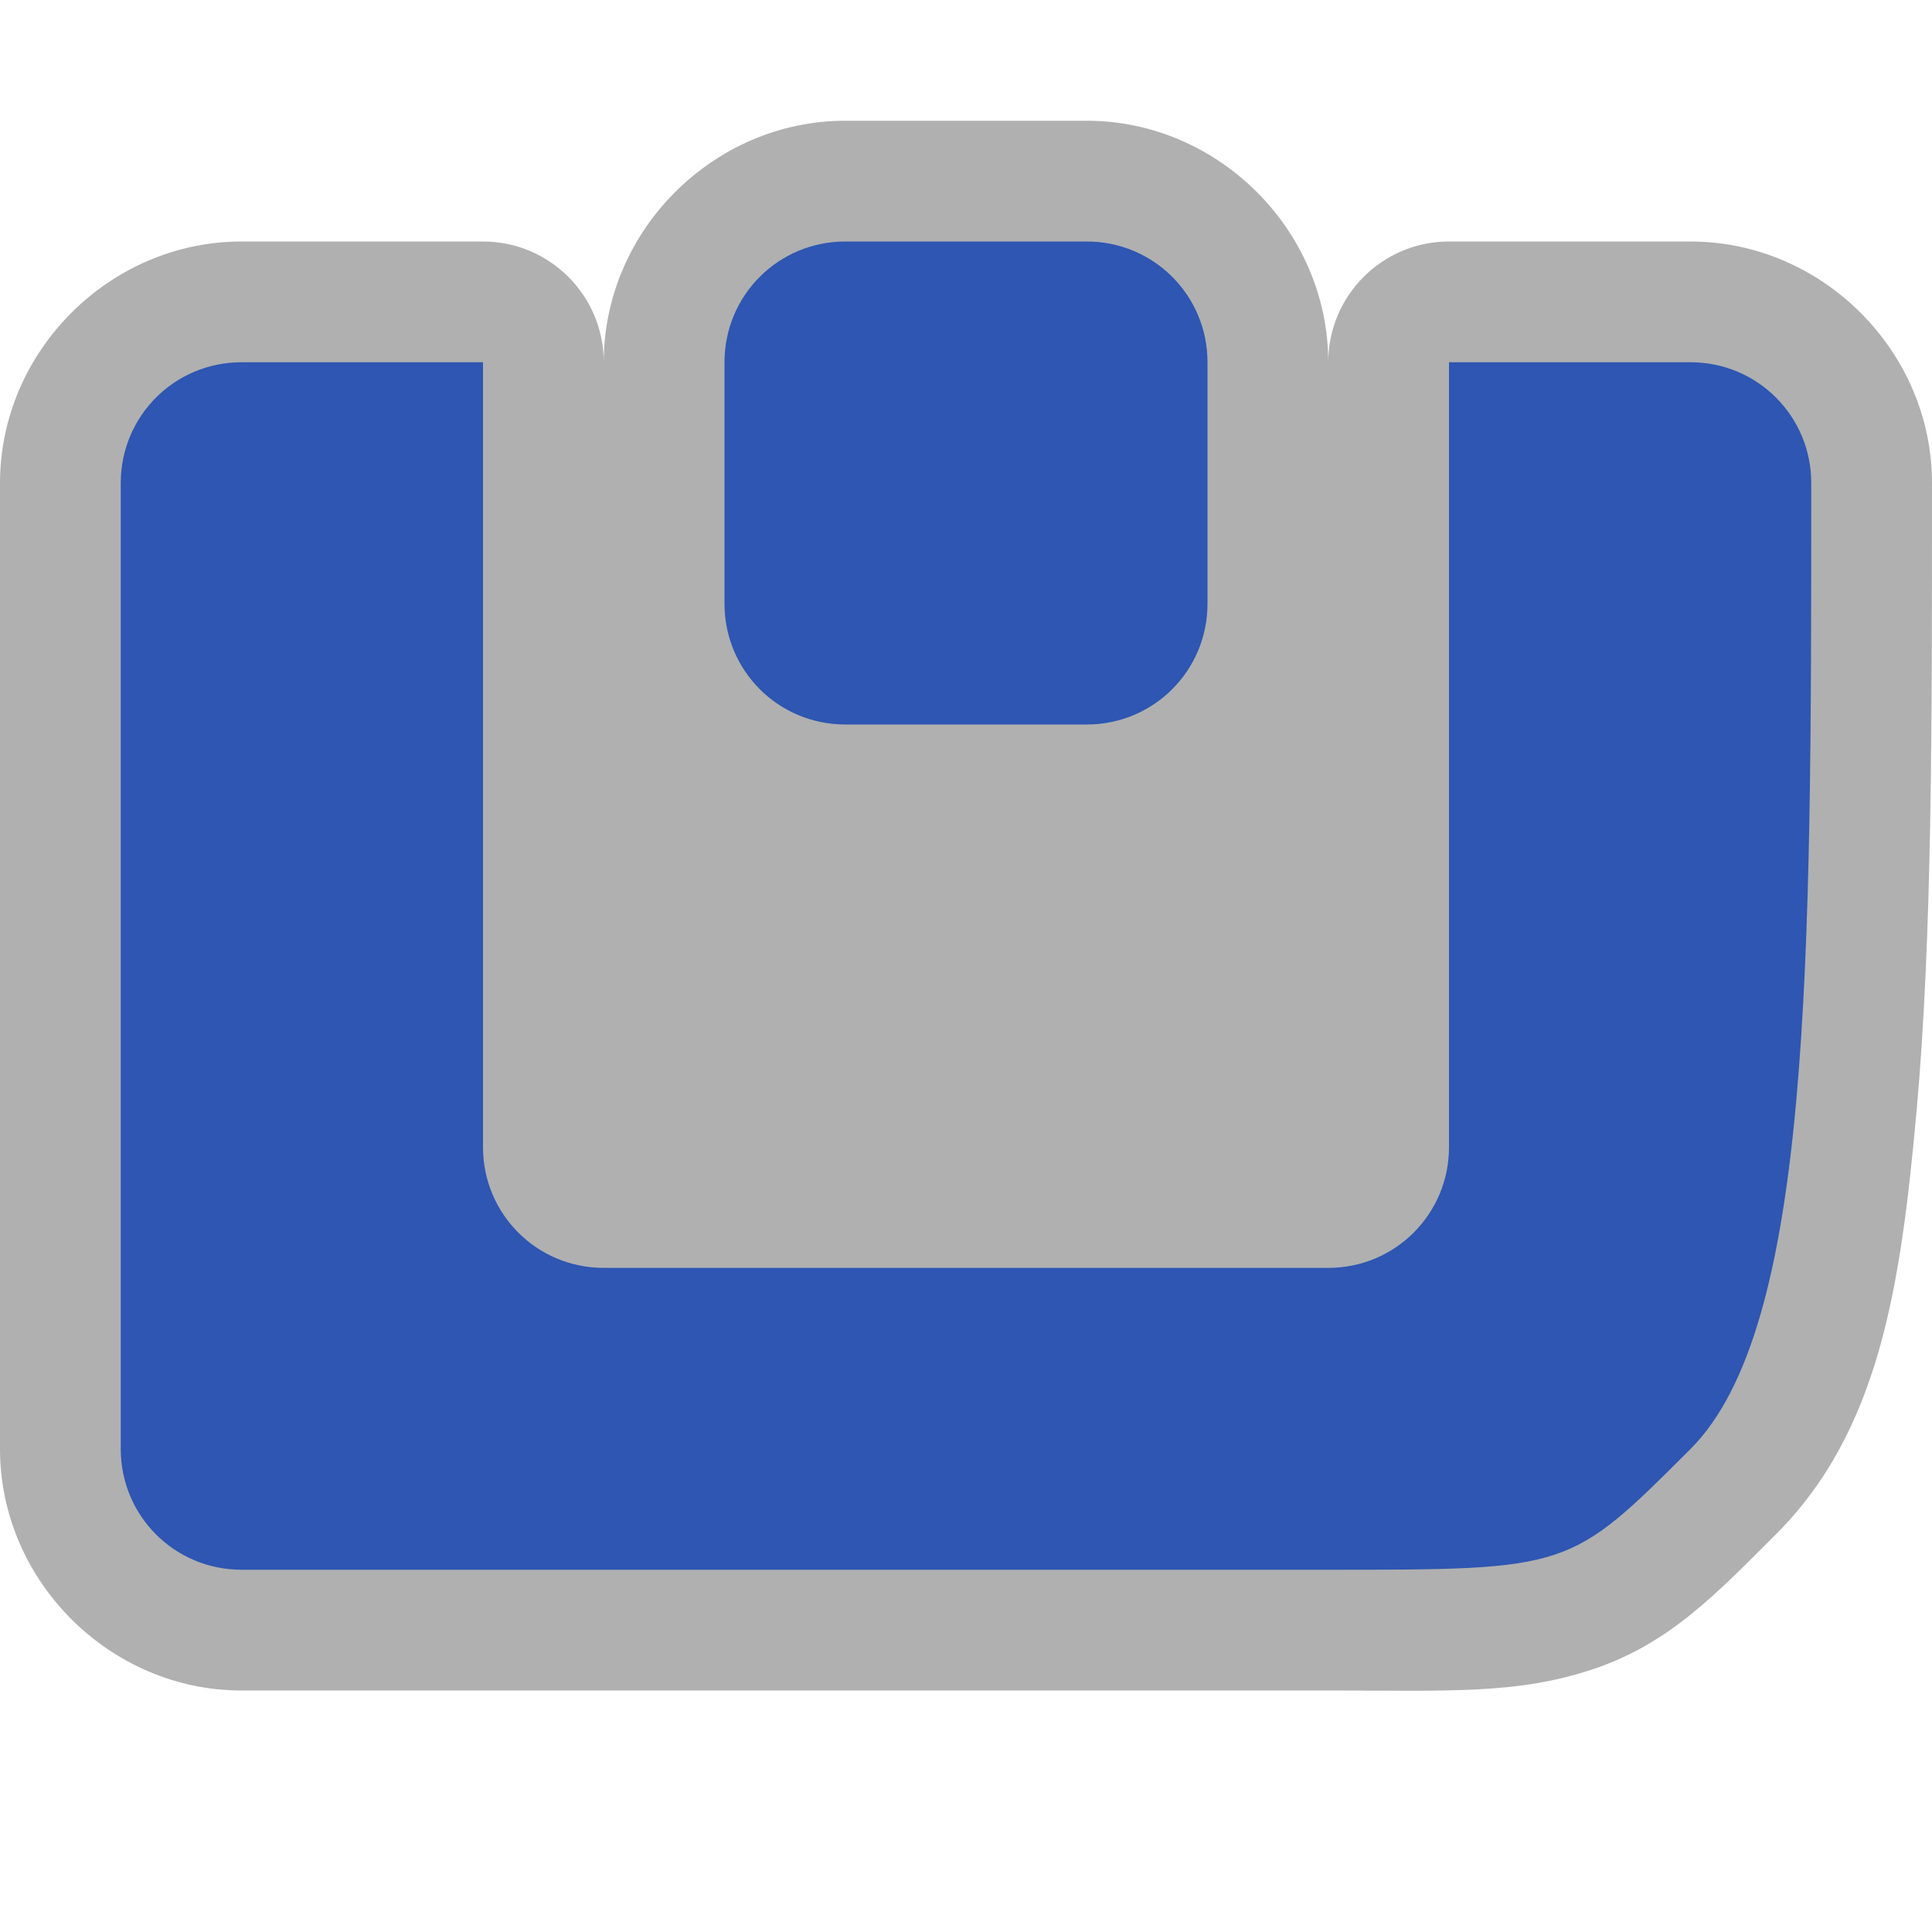
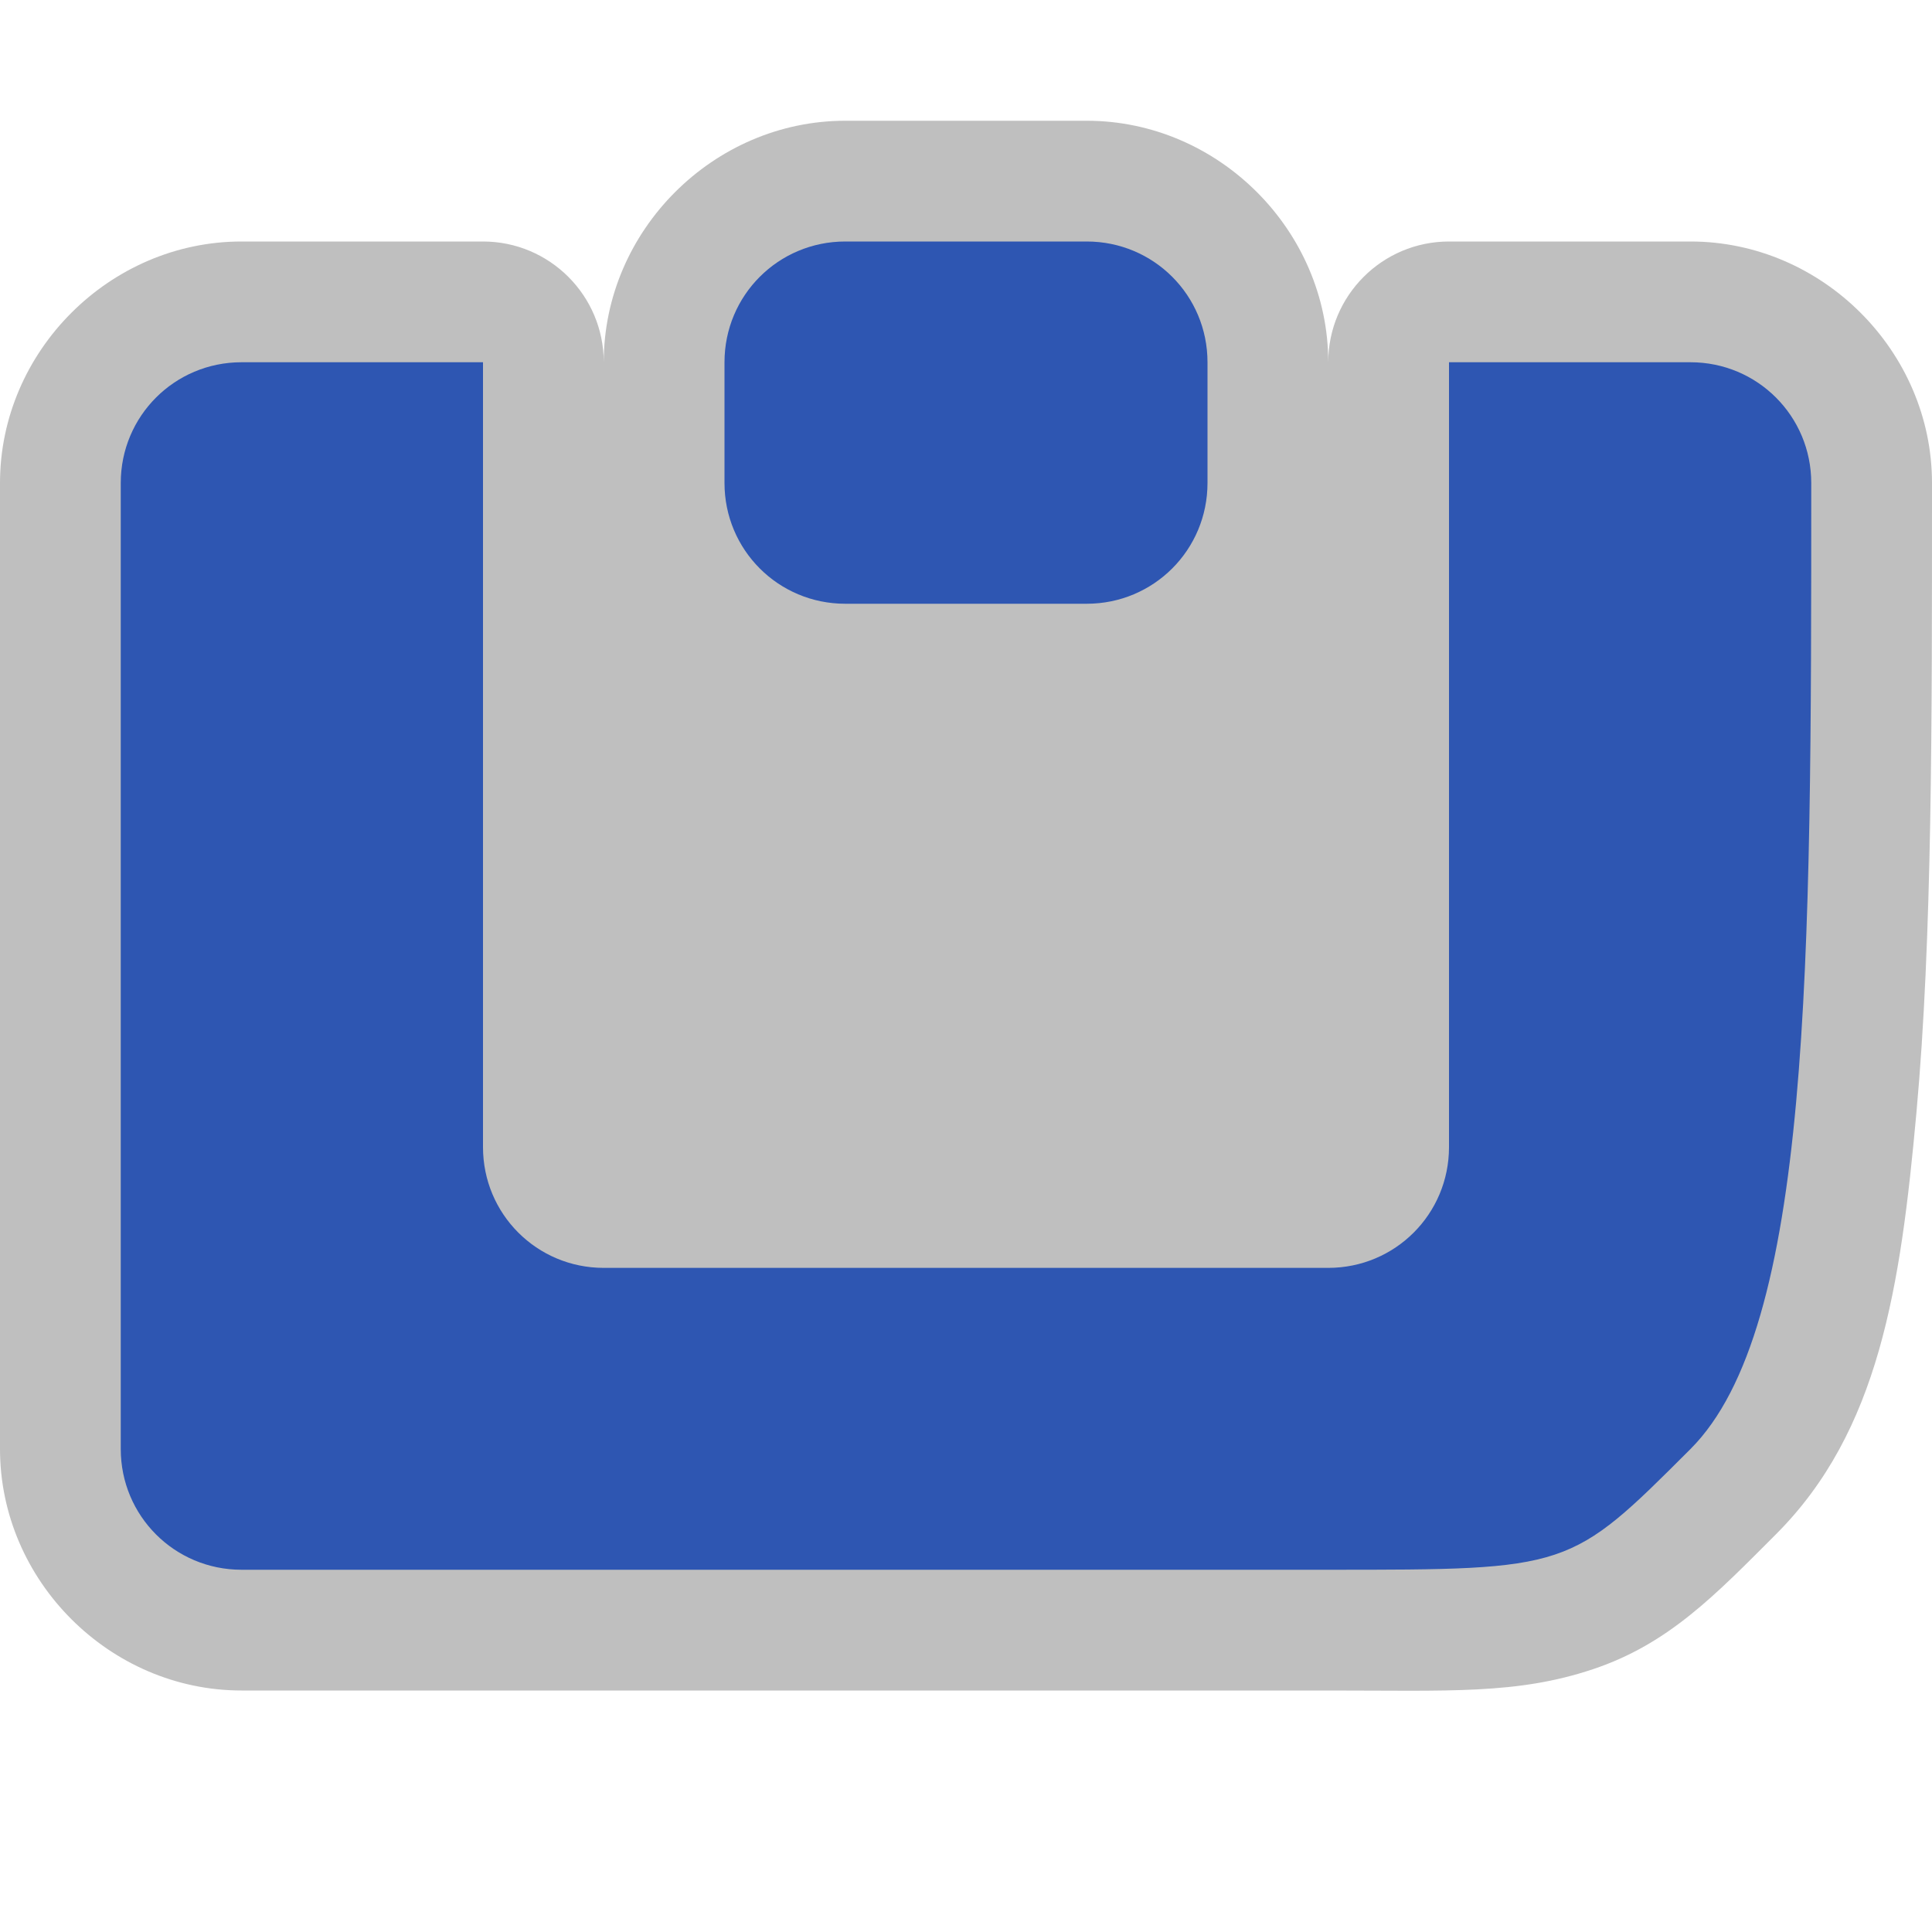
<svg xmlns="http://www.w3.org/2000/svg" width="16" height="16" version="1.1">
-   <path d="m7 1c-1.091 0-2 0.909-2 2-5.52e-5 -0.552-0.448-1-1-1h-2c-1.091 0-2 0.909-2 2v8c0 1.091 0.909 2 2 2h9c1 0 1.563 0.034 2.191-0.176 0.628-0.209 1.016-0.617 1.516-1.117 0.854-0.854 1.032-2.041 1.164-3.492 0.132-1.451 0.129-3.215 0.129-5.215 0-1.091-0.909-2-2-2h-2c-0.552 5.52e-5 -1 0.448-1 1 0-1.091-0.909-2-2-2z" style="fill:#b0b0b0" />
-   <path d="m7 2c-0.554 0-1 0.446-1 1v2c0 0.554 0.446 1 1 1h2c0.554 0 1-0.446 1-1v-2c0-0.554-0.446-1-1-1h-2zm-5 1c-0.554 0-1 0.446-1 1v8c0 0.554 0.446 1 1 1h4 5c2 0 2 0 3-1s1-4 1-8c0-0.554-0.446-1-1-1h-2v6.5c0 0.554-0.446 1-1 1h-6c-0.554 0-1-0.446-1-1v-6.5h-2z" style="fill:#2e56b2" />
+   <path style="fill:#bfbfbf" d="m7 1c-1.091 0-2 0.909-2 2-5.52e-5 -0.552-0.448-1-1-1h-2c-1.091 0-2 0.909-2 2v8c0 1.091 0.909 2 2 2h9c1 0 1.563 0.034 2.191-0.176 0.628-0.209 1.016-0.617 1.516-1.117 0.854-0.854 1.032-2.041 1.164-3.492 0.132-1.451 0.129-3.215 0.129-5.215 0-1.091-0.909-2-2-2h-2c-0.552 5.52e-5 -1 0.448-1 1 0-1.091-0.909-2-2-2z" />
+   <path style="fill:#2e56b2" d="M 7,2 C 6.446,2 6,2.446 6,3 V 4 C 6,4.554 6.446,5 7,5 H 9 C 9.554,5 10,4.554 10,4 V 3 C 10,2.446 9.554,2 9,2 Z M 2,3 C 1.446,3 1,3.446 1,4 v 8 c 0,0.554 0.446,1 1,1 h 4 5 c 2,0 2,0 3,-1 1,-1 1,-4 1,-8 0,-0.554 -0.446,-1 -1,-1 h -2 v 6.5 c 0,0.554 -0.446,1 -1,1 H 5 c -0.554,0 -1,-0.446 -1,-1 V 3 Z" />
</svg>
